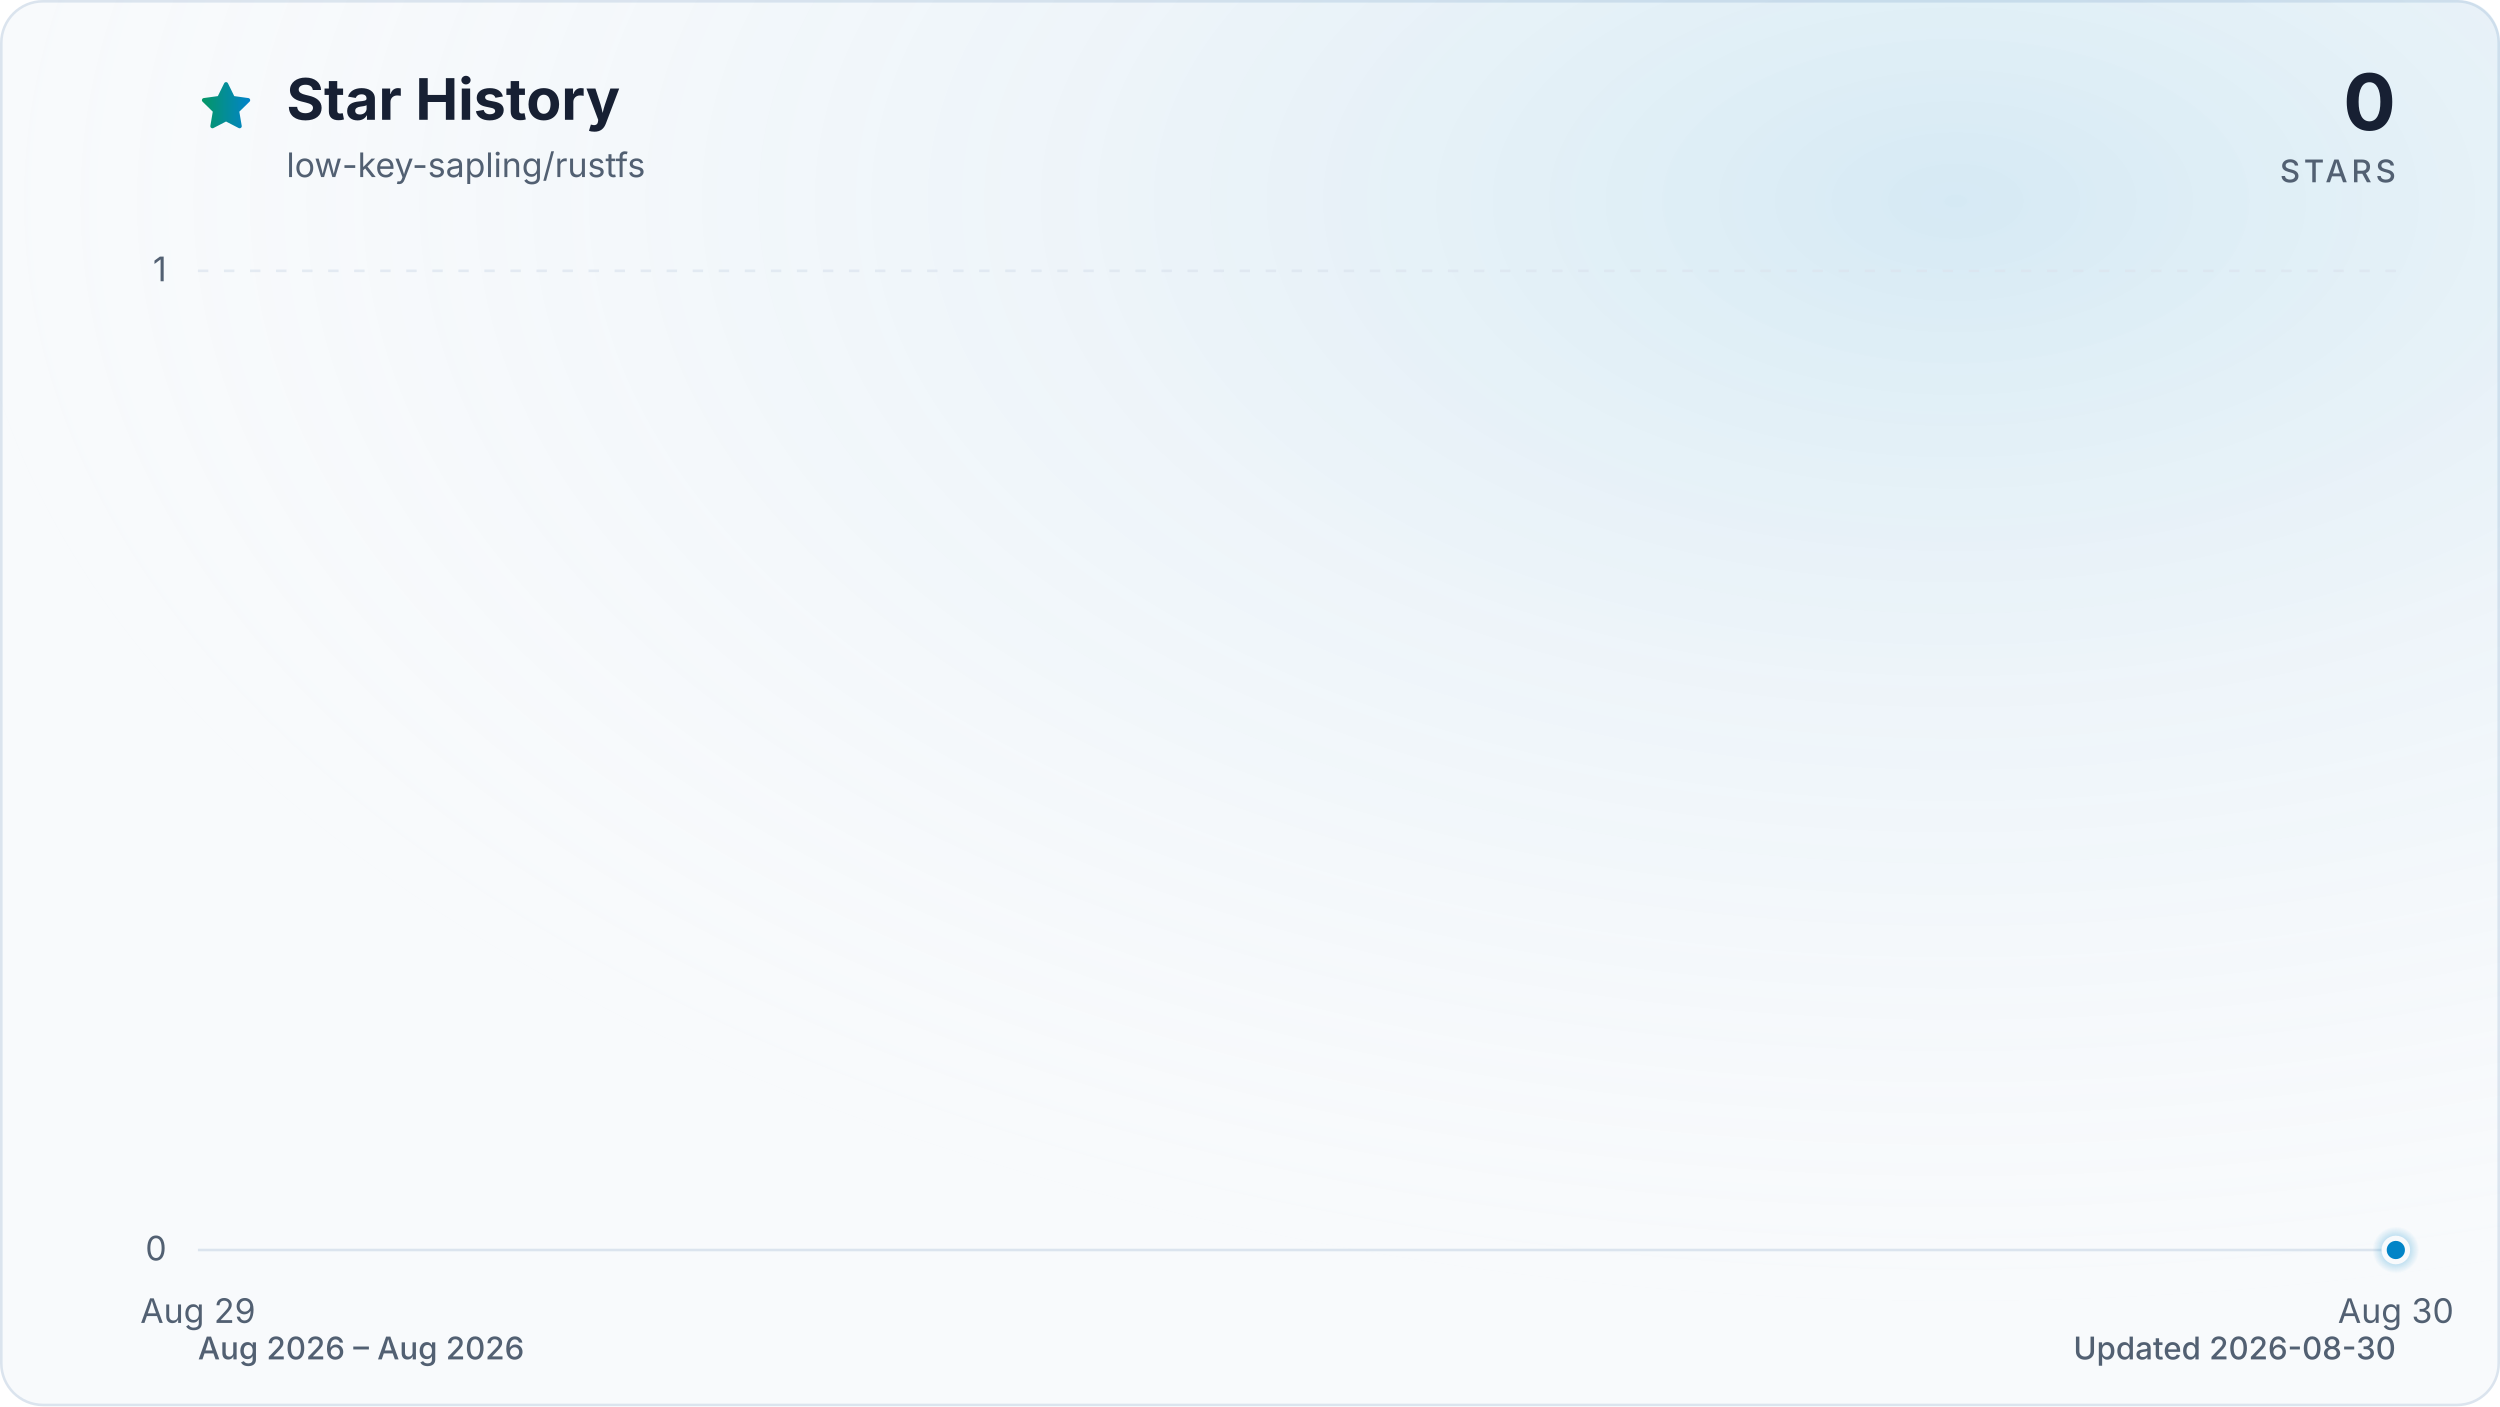
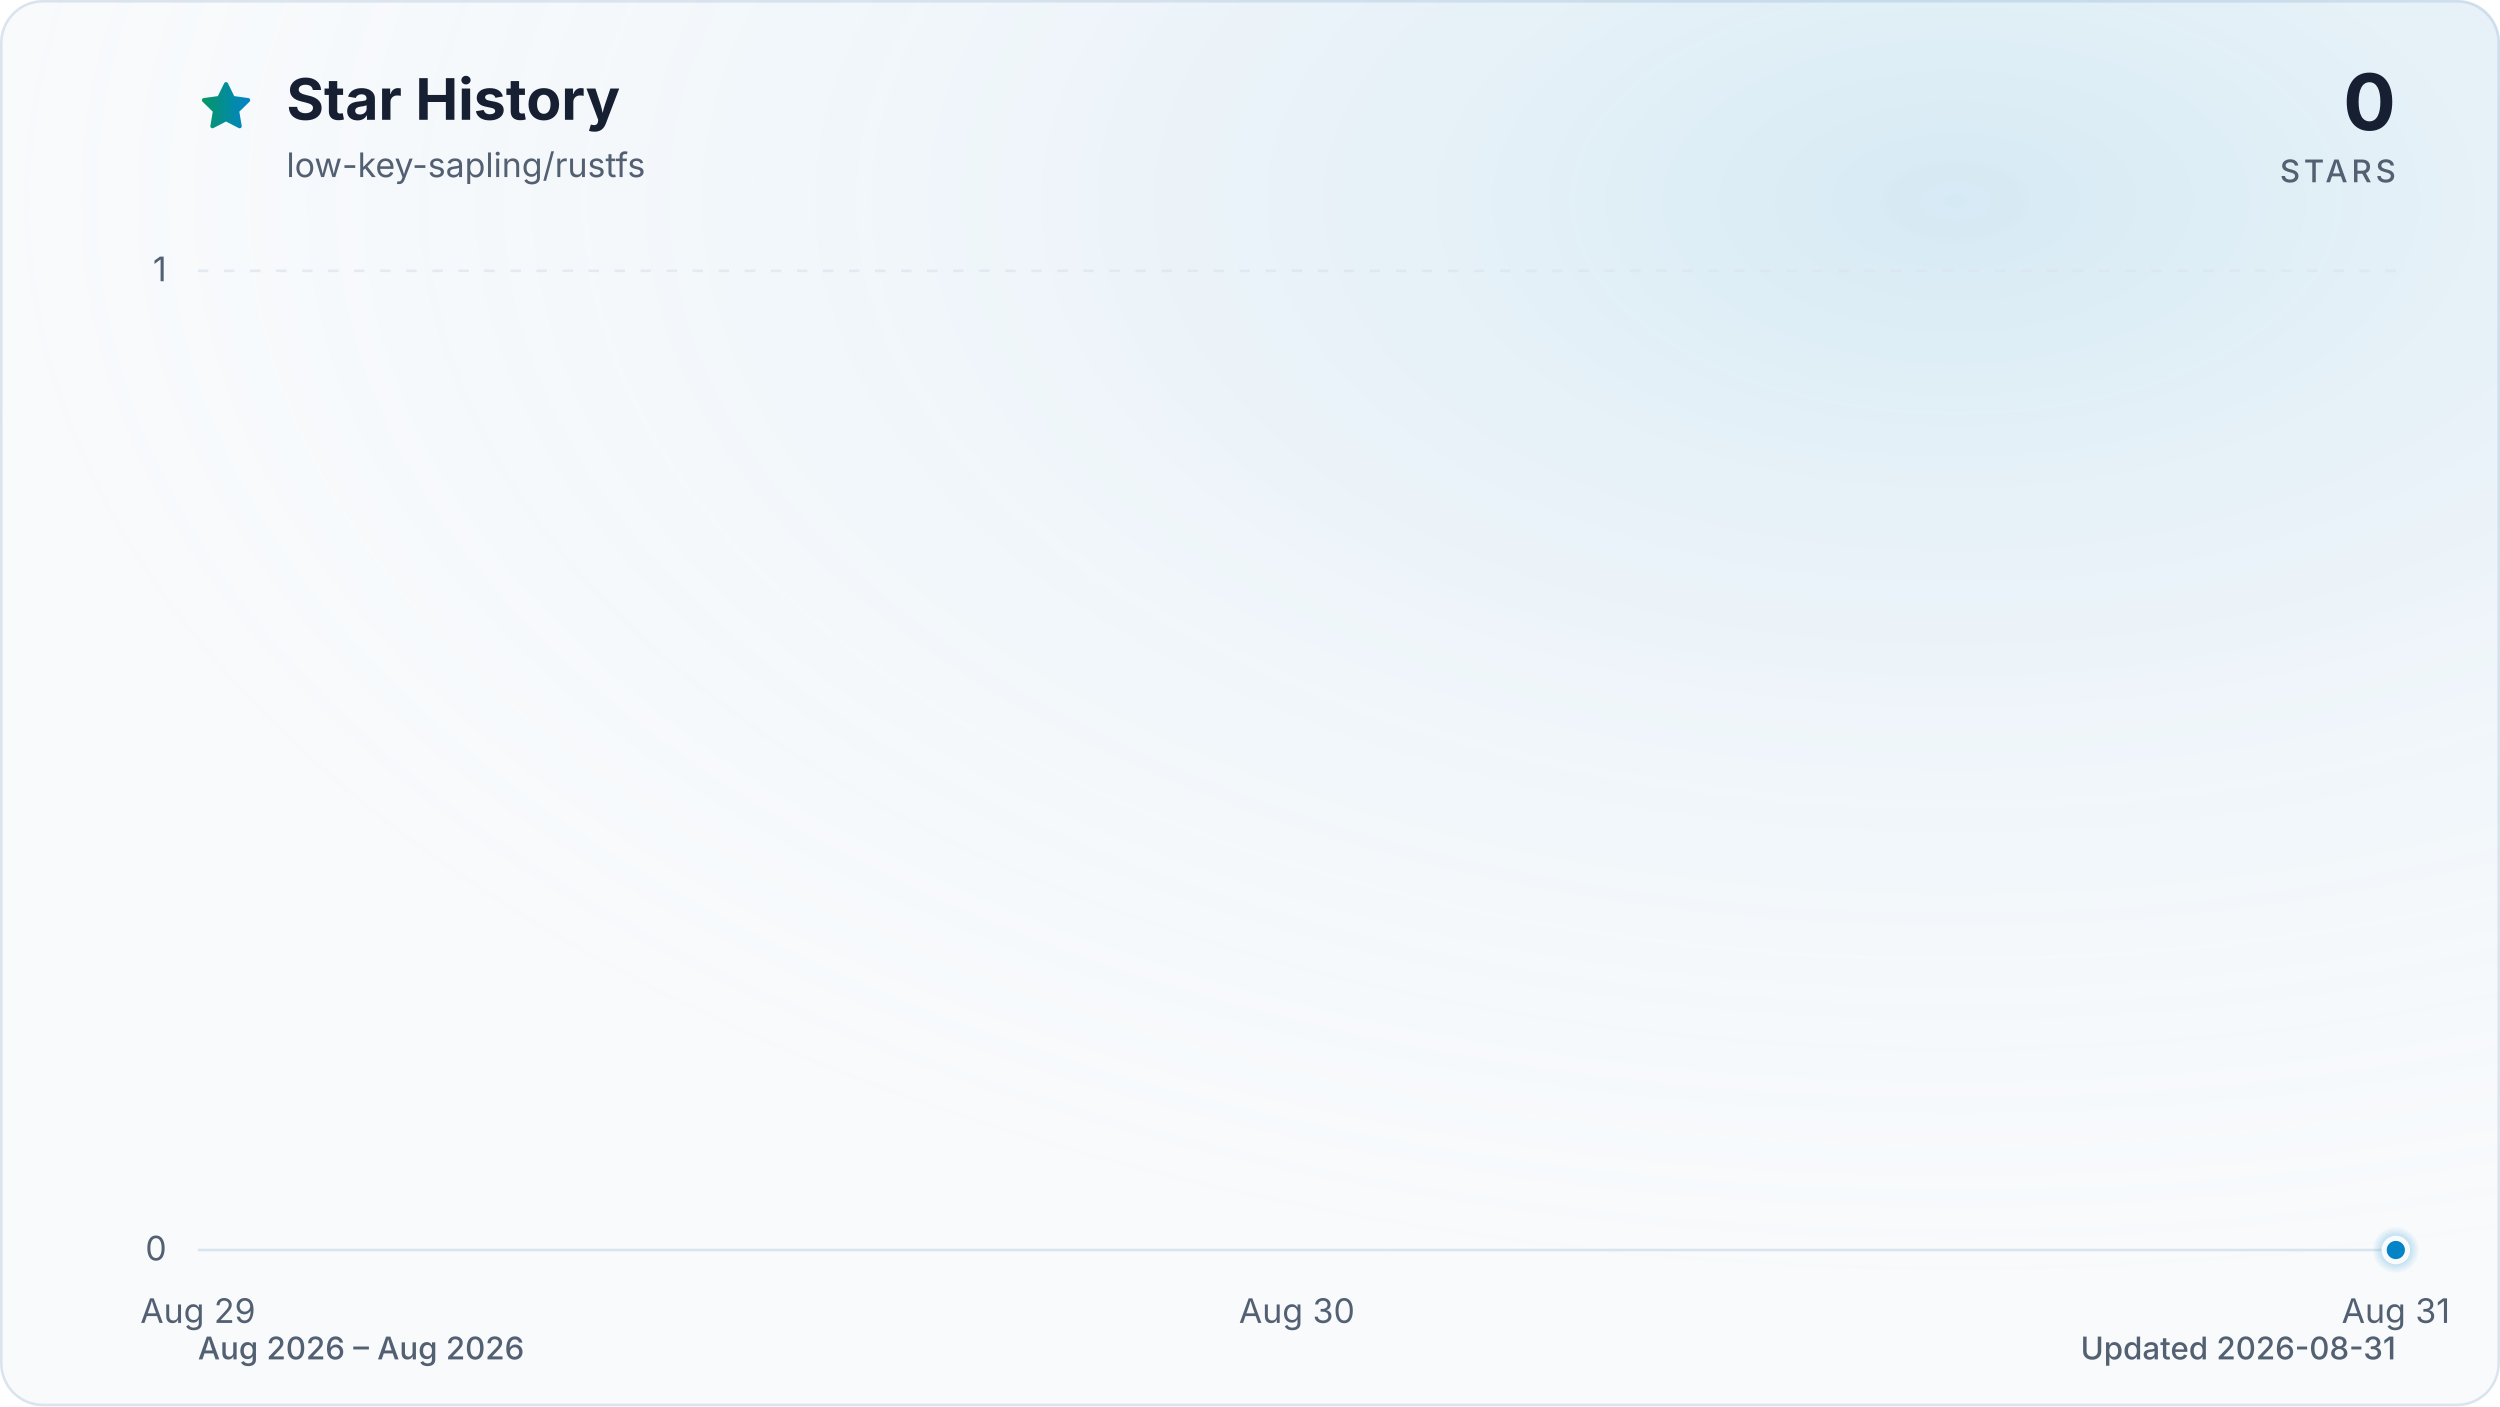
<svg xmlns="http://www.w3.org/2000/svg" viewBox="0 0 960 540" role="img" aria-labelledby="title description" data-style="gradient" data-variant="glow" data-animated="true">
  <defs>
    <linearGradient id="trend" x1="0" y1="0" x2="1" y2="0">
      <stop offset="0%" stop-color="#059669" />
      <stop offset="100%" stop-color="#0284c7" />
    </linearGradient>
    <linearGradient id="area" x1="0" y1="0" x2="0" y2="1">
      <stop offset="0%" stop-color="#059669" stop-opacity="0.30" />
      <stop offset="55%" stop-color="#0284c7" stop-opacity="0.10" />
      <stop offset="100%" stop-color="#0284c7" stop-opacity="0.01" />
    </linearGradient>
    <radialGradient id="marker-halo" cx="50%" cy="50%" r="50%">
      <stop offset="0%" stop-color="#0284c7" stop-opacity="0.55" />
      <stop offset="100%" stop-color="#0284c7" stop-opacity="0" />
    </radialGradient>
    <radialGradient id="surface-glow" cx="78%" cy="14%" r="80%">
      <stop offset="0%" stop-color="#0284c7" stop-opacity="0.14" />
      <stop offset="100%" stop-color="#f8fafc" stop-opacity="0" />
    </radialGradient>
    <filter id="trend-glow" x="-20%" y="-20%" width="140%" height="140%">
      <feGaussianBlur stdDeviation="7" />
    </filter>
  </defs>
  <style>
.trend-enter{transform-box:fill-box;transform-origin:center;animation:trend-enter 520ms cubic-bezier(0.16,1,0.3,1)}
.marker-enter{transform-box:fill-box;transform-origin:center;animation:marker-enter 320ms cubic-bezier(0.16,1,0.3,1) 200ms both}
.marker-pulse{transform-box:fill-box;transform-origin:center;animation:marker-pulse 2.6s ease-out infinite}
@keyframes trend-enter{from{opacity:.35;transform:translateY(10px)}to{opacity:1;transform:translateY(0)}}
@keyframes marker-enter{from{opacity:0;transform:scale(.4)}to{opacity:1;transform:scale(1)}}
@keyframes marker-pulse{0%{opacity:.5;transform:scale(.7)}70%,100%{opacity:0;transform:scale(2.1)}}
@media (prefers-reduced-motion:reduce){.trend-enter,.marker-enter,.marker-pulse{animation:none!important}}
@media (prefers-reduced-motion:reduce){.marker-pulse{opacity:0}}
</style>
  <rect x="0.5" y="0.5" width="959" height="539" fill="#f8fafc" stroke="#dbe4ee" stroke-width="1" rx="16" />
  <rect width="960" height="540" fill="url(#surface-glow)" rx="16" />
  <path d="M12 2.6l2.9 5.9 6.5.9-4.7 4.6 1.1 6.5-5.8-3-5.8 3 1.1-6.5-4.7-4.6 6.5-.9L12 2.6Z" transform="translate(76 30) scale(.9)" fill="url(#trend)" stroke="url(#trend)" stroke-width="1.8" stroke-linejoin="round" aria-hidden="true" />
  <text x="110" y="46" fill="#172033" font-family="ui-sans-serif, system-ui, -apple-system, BlinkMacSystemFont, 'Segoe UI', sans-serif" font-size="22" font-weight="700">Star History</text>
  <text x="110" y="68" fill="#526072" font-family="ui-sans-serif, system-ui, -apple-system, BlinkMacSystemFont, 'Segoe UI', sans-serif" font-size="13">low-key-sapling/rustfs</text>
  <text x="920" y="50" fill="#172033" font-family="ui-sans-serif, system-ui, -apple-system, BlinkMacSystemFont, 'Segoe UI', sans-serif" font-size="30" font-weight="700" text-anchor="end">0</text>
  <text x="920" y="70" fill="#526072" font-family="ui-sans-serif, system-ui, -apple-system, BlinkMacSystemFont, 'Segoe UI', sans-serif" font-size="12" font-weight="500" letter-spacing="1.5" text-anchor="end">STARS</text>
  <line x1="76" y1="480.0" x2="920" y2="480.0" stroke="#dbe4ee" stroke-width="1" stroke-dasharray="0" opacity="1" />
  <text x="64" y="484.0" fill="#526072" font-family="ui-sans-serif, system-ui, -apple-system, BlinkMacSystemFont, 'Segoe UI', sans-serif" font-size="13" text-anchor="end">0</text>
  <line x1="76" y1="104.0" x2="920" y2="104.0" stroke="#dbe4ee" stroke-width="1" stroke-dasharray="4 6" opacity="0.7" />
  <text x="64" y="108.0" fill="#526072" font-family="ui-sans-serif, system-ui, -apple-system, BlinkMacSystemFont, 'Segoe UI', sans-serif" font-size="13" text-anchor="end">1</text>
  <text x="76.0" y="508" fill="#526072" font-family="ui-sans-serif, system-ui, -apple-system, BlinkMacSystemFont, 'Segoe UI', sans-serif" font-size="13" text-anchor="middle">Aug 29</text>
-   <text x="920.0" y="508" fill="#526072" font-family="ui-sans-serif, system-ui, -apple-system, BlinkMacSystemFont, 'Segoe UI', sans-serif" font-size="13" text-anchor="middle">Aug 30</text>
+   <text x="498.0" y="508" fill="#526072" font-family="ui-sans-serif, system-ui, -apple-system, BlinkMacSystemFont, 'Segoe UI', sans-serif" font-size="13" text-anchor="middle">Aug 30</text>
+   <text x="920.0" y="508" fill="#526072" font-family="ui-sans-serif, system-ui, -apple-system, BlinkMacSystemFont, 'Segoe UI', sans-serif" font-size="13" text-anchor="middle">Aug 31</text>
  <g class="trend-enter">
-     <path d="M 76.0 480.0 L 920.0 480.0 L 920.0 480.0 L 76.0 480.0 Z" fill="url(#area)" />
-     <path d="M 76.0 480.0 L 920.0 480.0" fill="none" stroke="url(#trend)" stroke-width="12" stroke-linecap="round" stroke-linejoin="round" opacity="0.16" filter="url(#trend-glow)" />
-     <path d="M 76.0 480.0 L 920.0 480.0" fill="none" stroke="url(#trend)" stroke-width="3" stroke-linecap="round" stroke-linejoin="round" />
+     <path d="M 76.0 480.0 C 216.7 480.0, 357.3 480.0, 498.0 480.0 C 638.7 480.0, 779.3 480.0, 920.0 480.0 L 920.0 480.0 L 76.0 480.0 Z" fill="url(#area)" />
+     <path d="M 76.0 480.0 C 216.7 480.0, 357.3 480.0, 498.0 480.0 C 638.7 480.0, 779.3 480.0, 920.0 480.0" fill="none" stroke="url(#trend)" stroke-width="12" stroke-linecap="round" stroke-linejoin="round" opacity="0.16" filter="url(#trend-glow)" />
+     <path d="M 76.0 480.0 C 216.7 480.0, 357.3 480.0, 498.0 480.0 C 638.7 480.0, 779.3 480.0, 920.0 480.0" fill="none" stroke="url(#trend)" stroke-width="3" stroke-linecap="round" stroke-linejoin="round" />
  </g>
  <g class="marker-enter">
    <circle class="marker-pulse" cx="920.0" cy="480.0" r="9" fill="url(#marker-halo)" />
    <circle cx="920.0" cy="480.0" r="4.5" fill="#0284c7" stroke="#f8fafc" stroke-width="2" />
  </g>
  <text x="76" y="522" fill="#526072" font-family="ui-sans-serif, system-ui, -apple-system, BlinkMacSystemFont, 'Segoe UI', sans-serif" font-size="12" font-weight="500">Aug 2026 – Aug 2026</text>
-   <text x="920" y="522" fill="#526072" font-family="ui-sans-serif, system-ui, -apple-system, BlinkMacSystemFont, 'Segoe UI', sans-serif" font-size="12" font-weight="500" text-anchor="end">Updated 2026-08-30</text>
+   <text x="920" y="522" fill="#526072" font-family="ui-sans-serif, system-ui, -apple-system, BlinkMacSystemFont, 'Segoe UI', sans-serif" font-size="12" font-weight="500" text-anchor="end">Updated 2026-08-31</text>
</svg>
